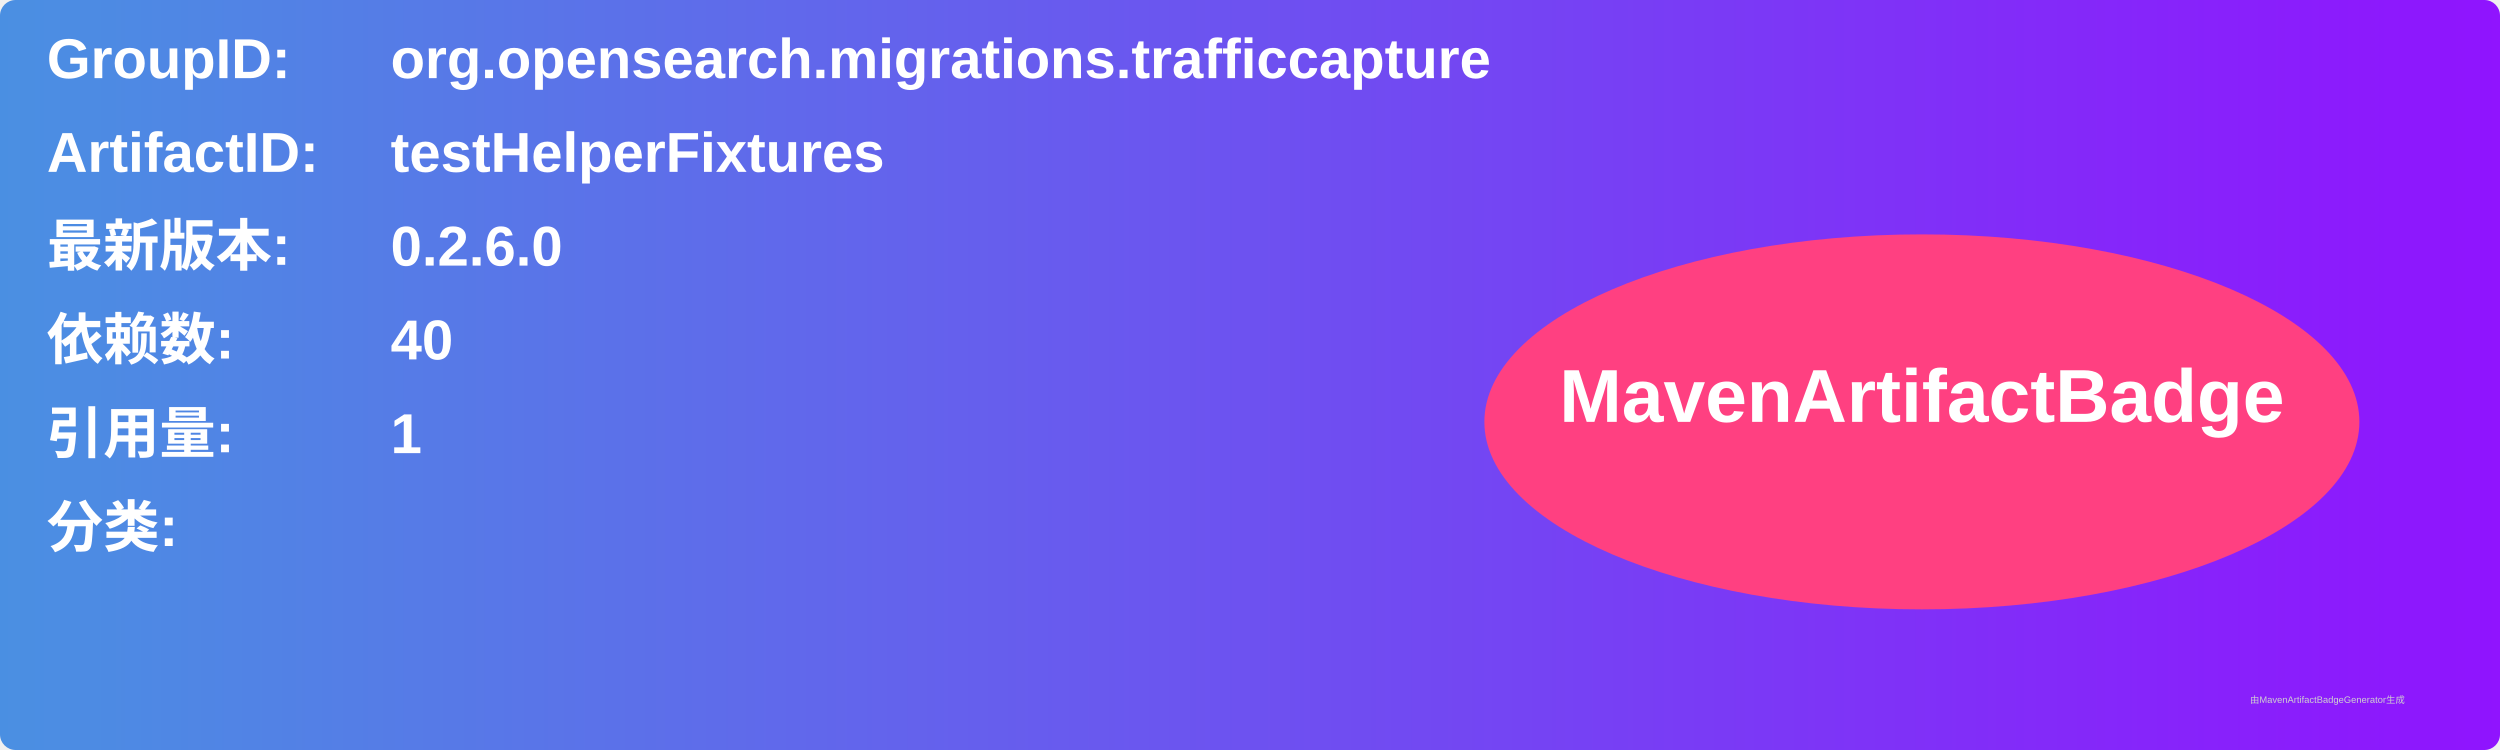
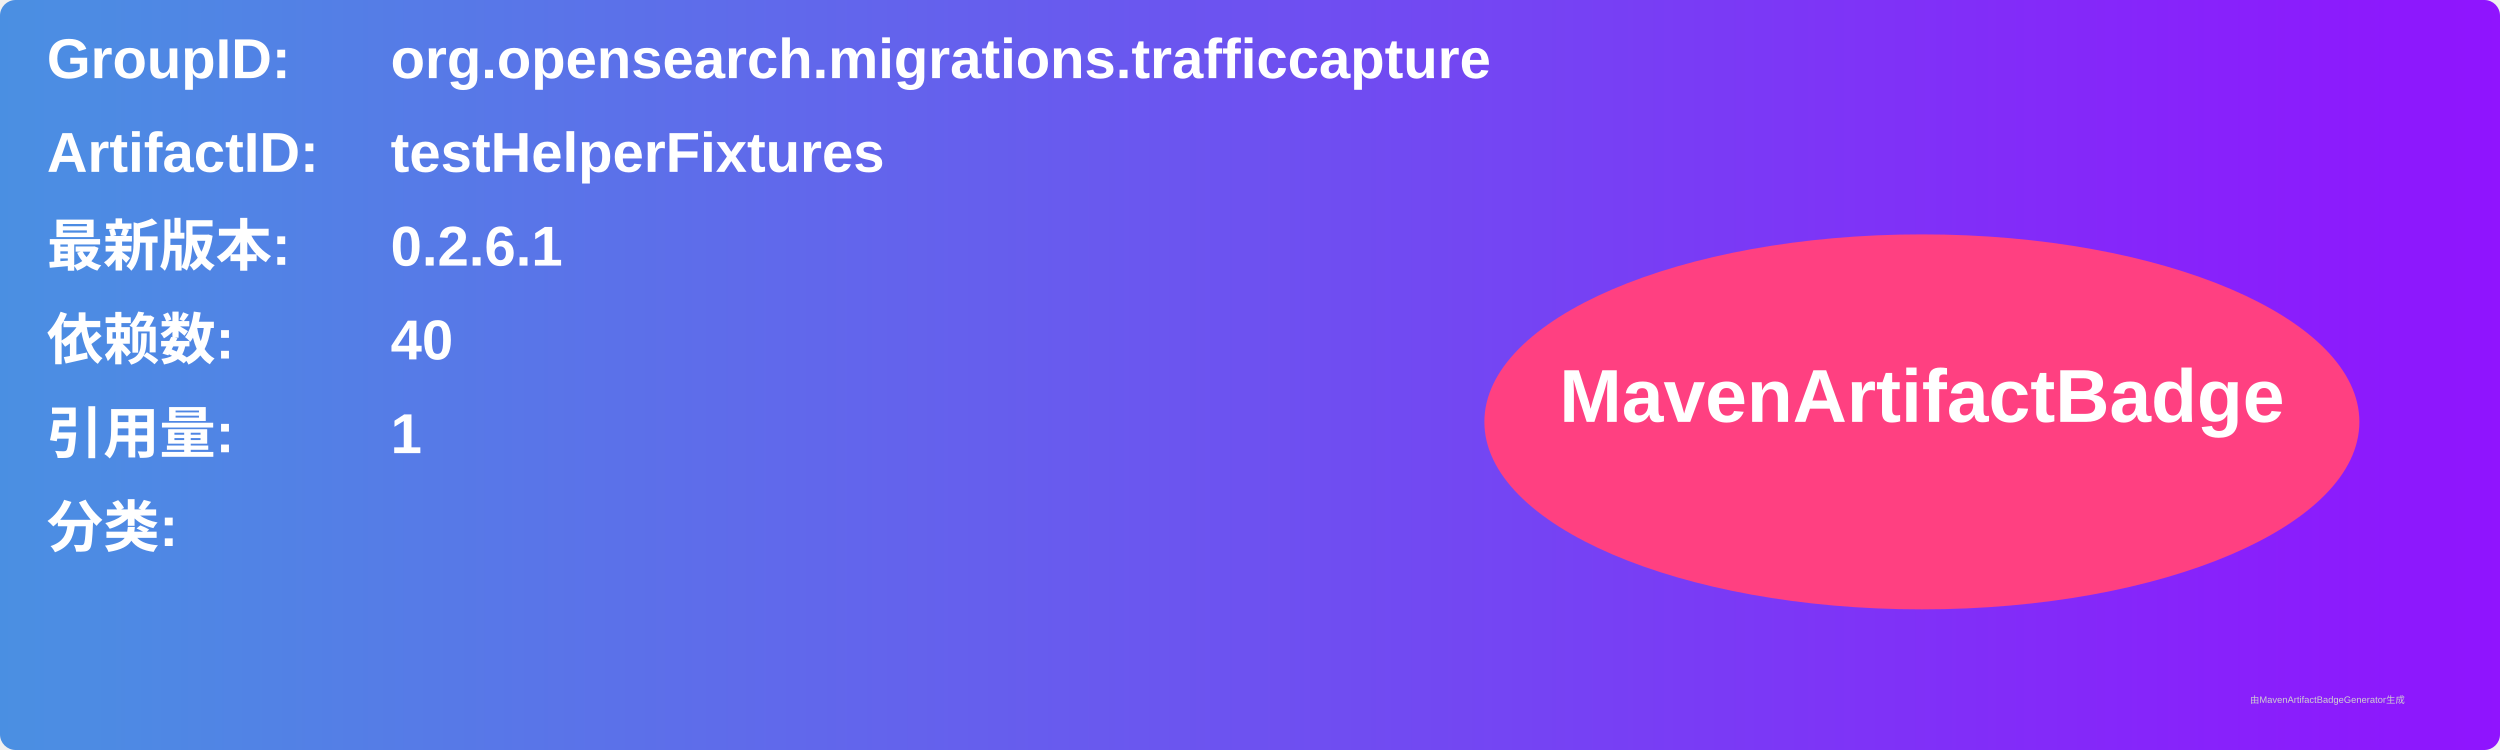
<svg xmlns="http://www.w3.org/2000/svg" width="800" height="240" viewBox="0 0 800 240">
  <linearGradient id="grad" x1="0%" y1="0%" x2="100%" y2="0%">
    <stop offset="0%" stop-color="#4a90e2" />
    <stop offset="100%" stop-color="#9013fe" />
  </linearGradient>
  <rect width="100%" height="100%" rx="5" ry="5" fill="url(#grad)" />
  <g transform="translate(15, 15)">
    <text x="0" y="10" font-family="Arial" font-size="18" fill="white" font-weight="bold" width="260">GroupID:</text>
    <text x="110" y="10" font-family="Arial" font-size="18" fill="white" font-weight="bold" width="460">org.opensearch.migrations.trafficcapture</text>
    <text x="0" y="40" font-family="Arial" font-size="18" fill="white" font-weight="bold" width="260">ArtifactID:</text>
    <text x="110" y="40" font-family="Arial" font-size="18" fill="white" font-weight="bold" width="460">testHelperFixtures</text>
    <text x="0" y="70" font-family="Arial" font-size="18" fill="white" font-weight="bold">最新版本:</text>
    <text x="110" y="70" font-family="Arial" font-size="18" fill="white" font-weight="bold">
-       <tspan font-weight="bold">0.2.6.0</tspan>
+       <tspan font-weight="bold">0.2.6.1</tspan>
    </text>
    <text x="0" y="100" font-family="Arial" font-size="18" fill="white" font-weight="bold">依赖数: </text>
    <text x="110" y="100" font-family="Arial" font-size="18" fill="white">
      <tspan font-weight="bold">40</tspan>
    </text>
    <text x="0" y="130" font-family="Arial" font-size="18" fill="white" font-weight="bold">引用量: </text>
    <text x="110" y="130" font-family="Arial" font-size="18" fill="white">
      <tspan font-weight="bold">1</tspan>
    </text>
    <text x="0" y="160" font-family="Arial" font-size="18" fill="white" font-weight="bold">分类:</text>
    <text x="10" y="190" font-family="Arial" font-size="10" fill="white">
      <tspan font-weight="bold" />
    </text>
    <ellipse cx="600" cy="120" rx="140" ry="60" fill="#ff4081" />
    <text x="600" y="120" text-anchor="middle" font-family="Arial" font-size="24" fill="white" font-weight="bold">MavenArtifactBadge</text>
  </g>
  <text x="720" y="225" font-family="Arial" font-size="3" fill="#d0d0d0">由MavenArtifactBadgeGenerator生成</text>
</svg>
